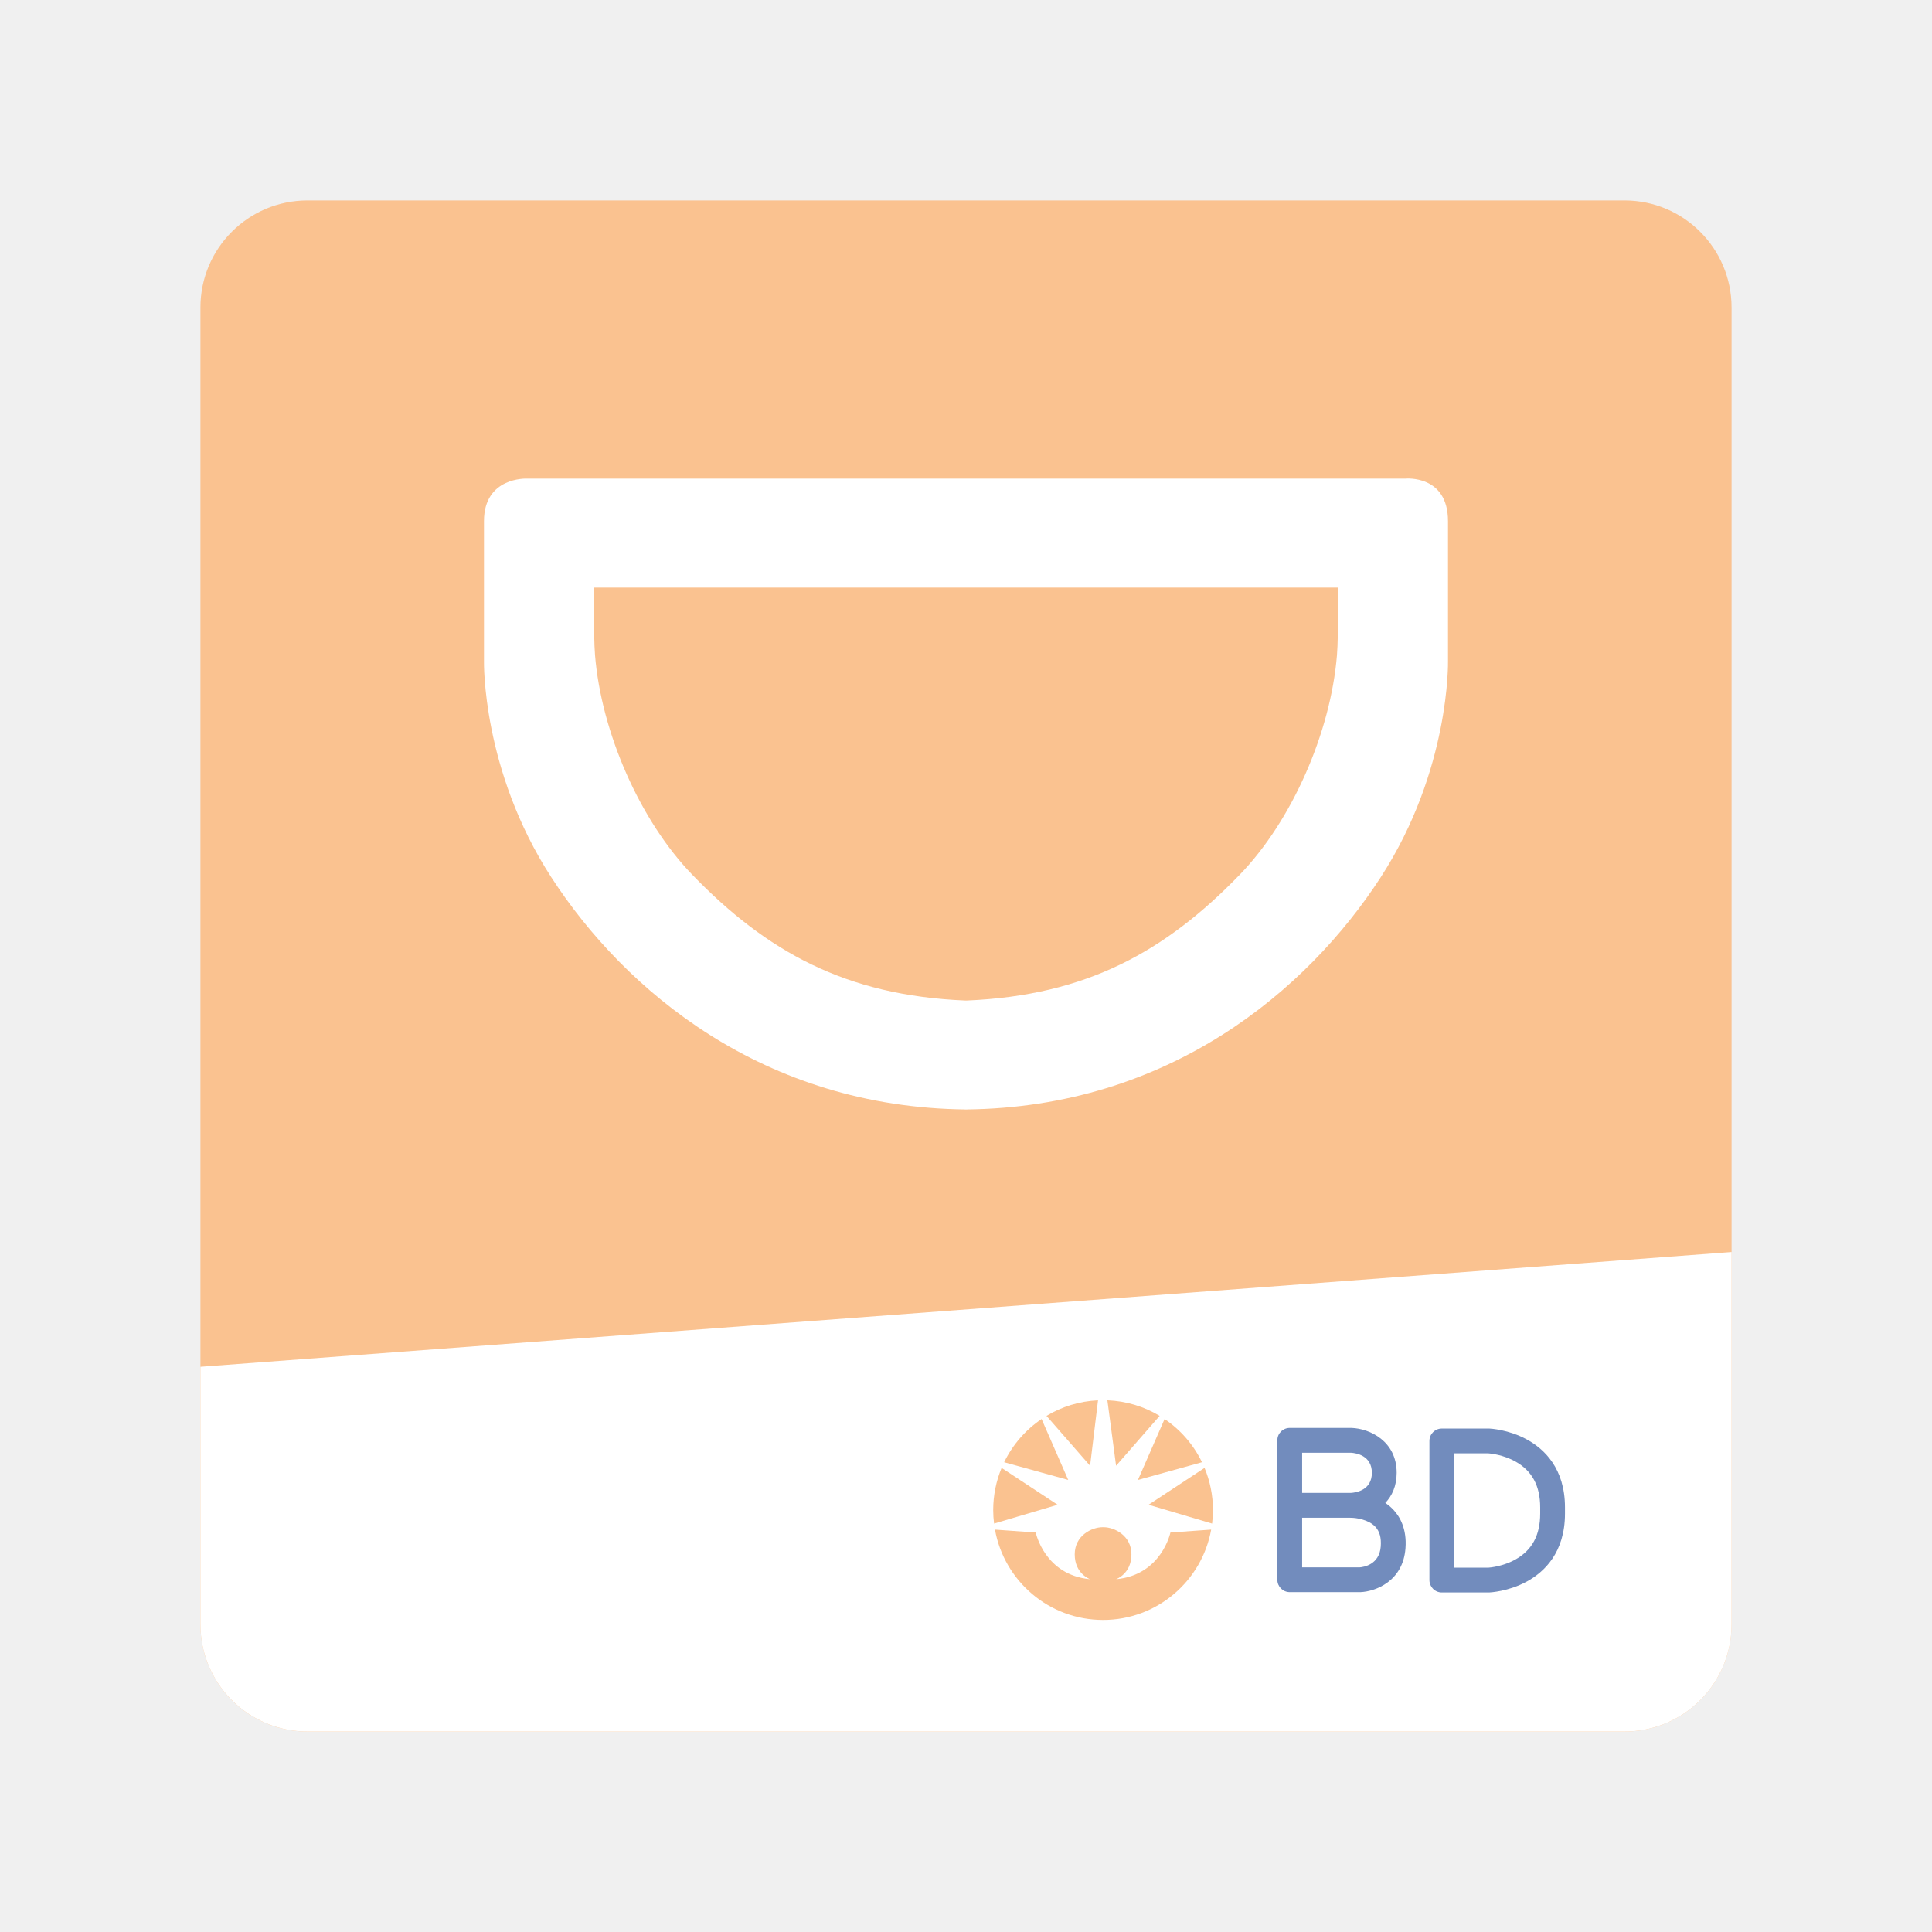
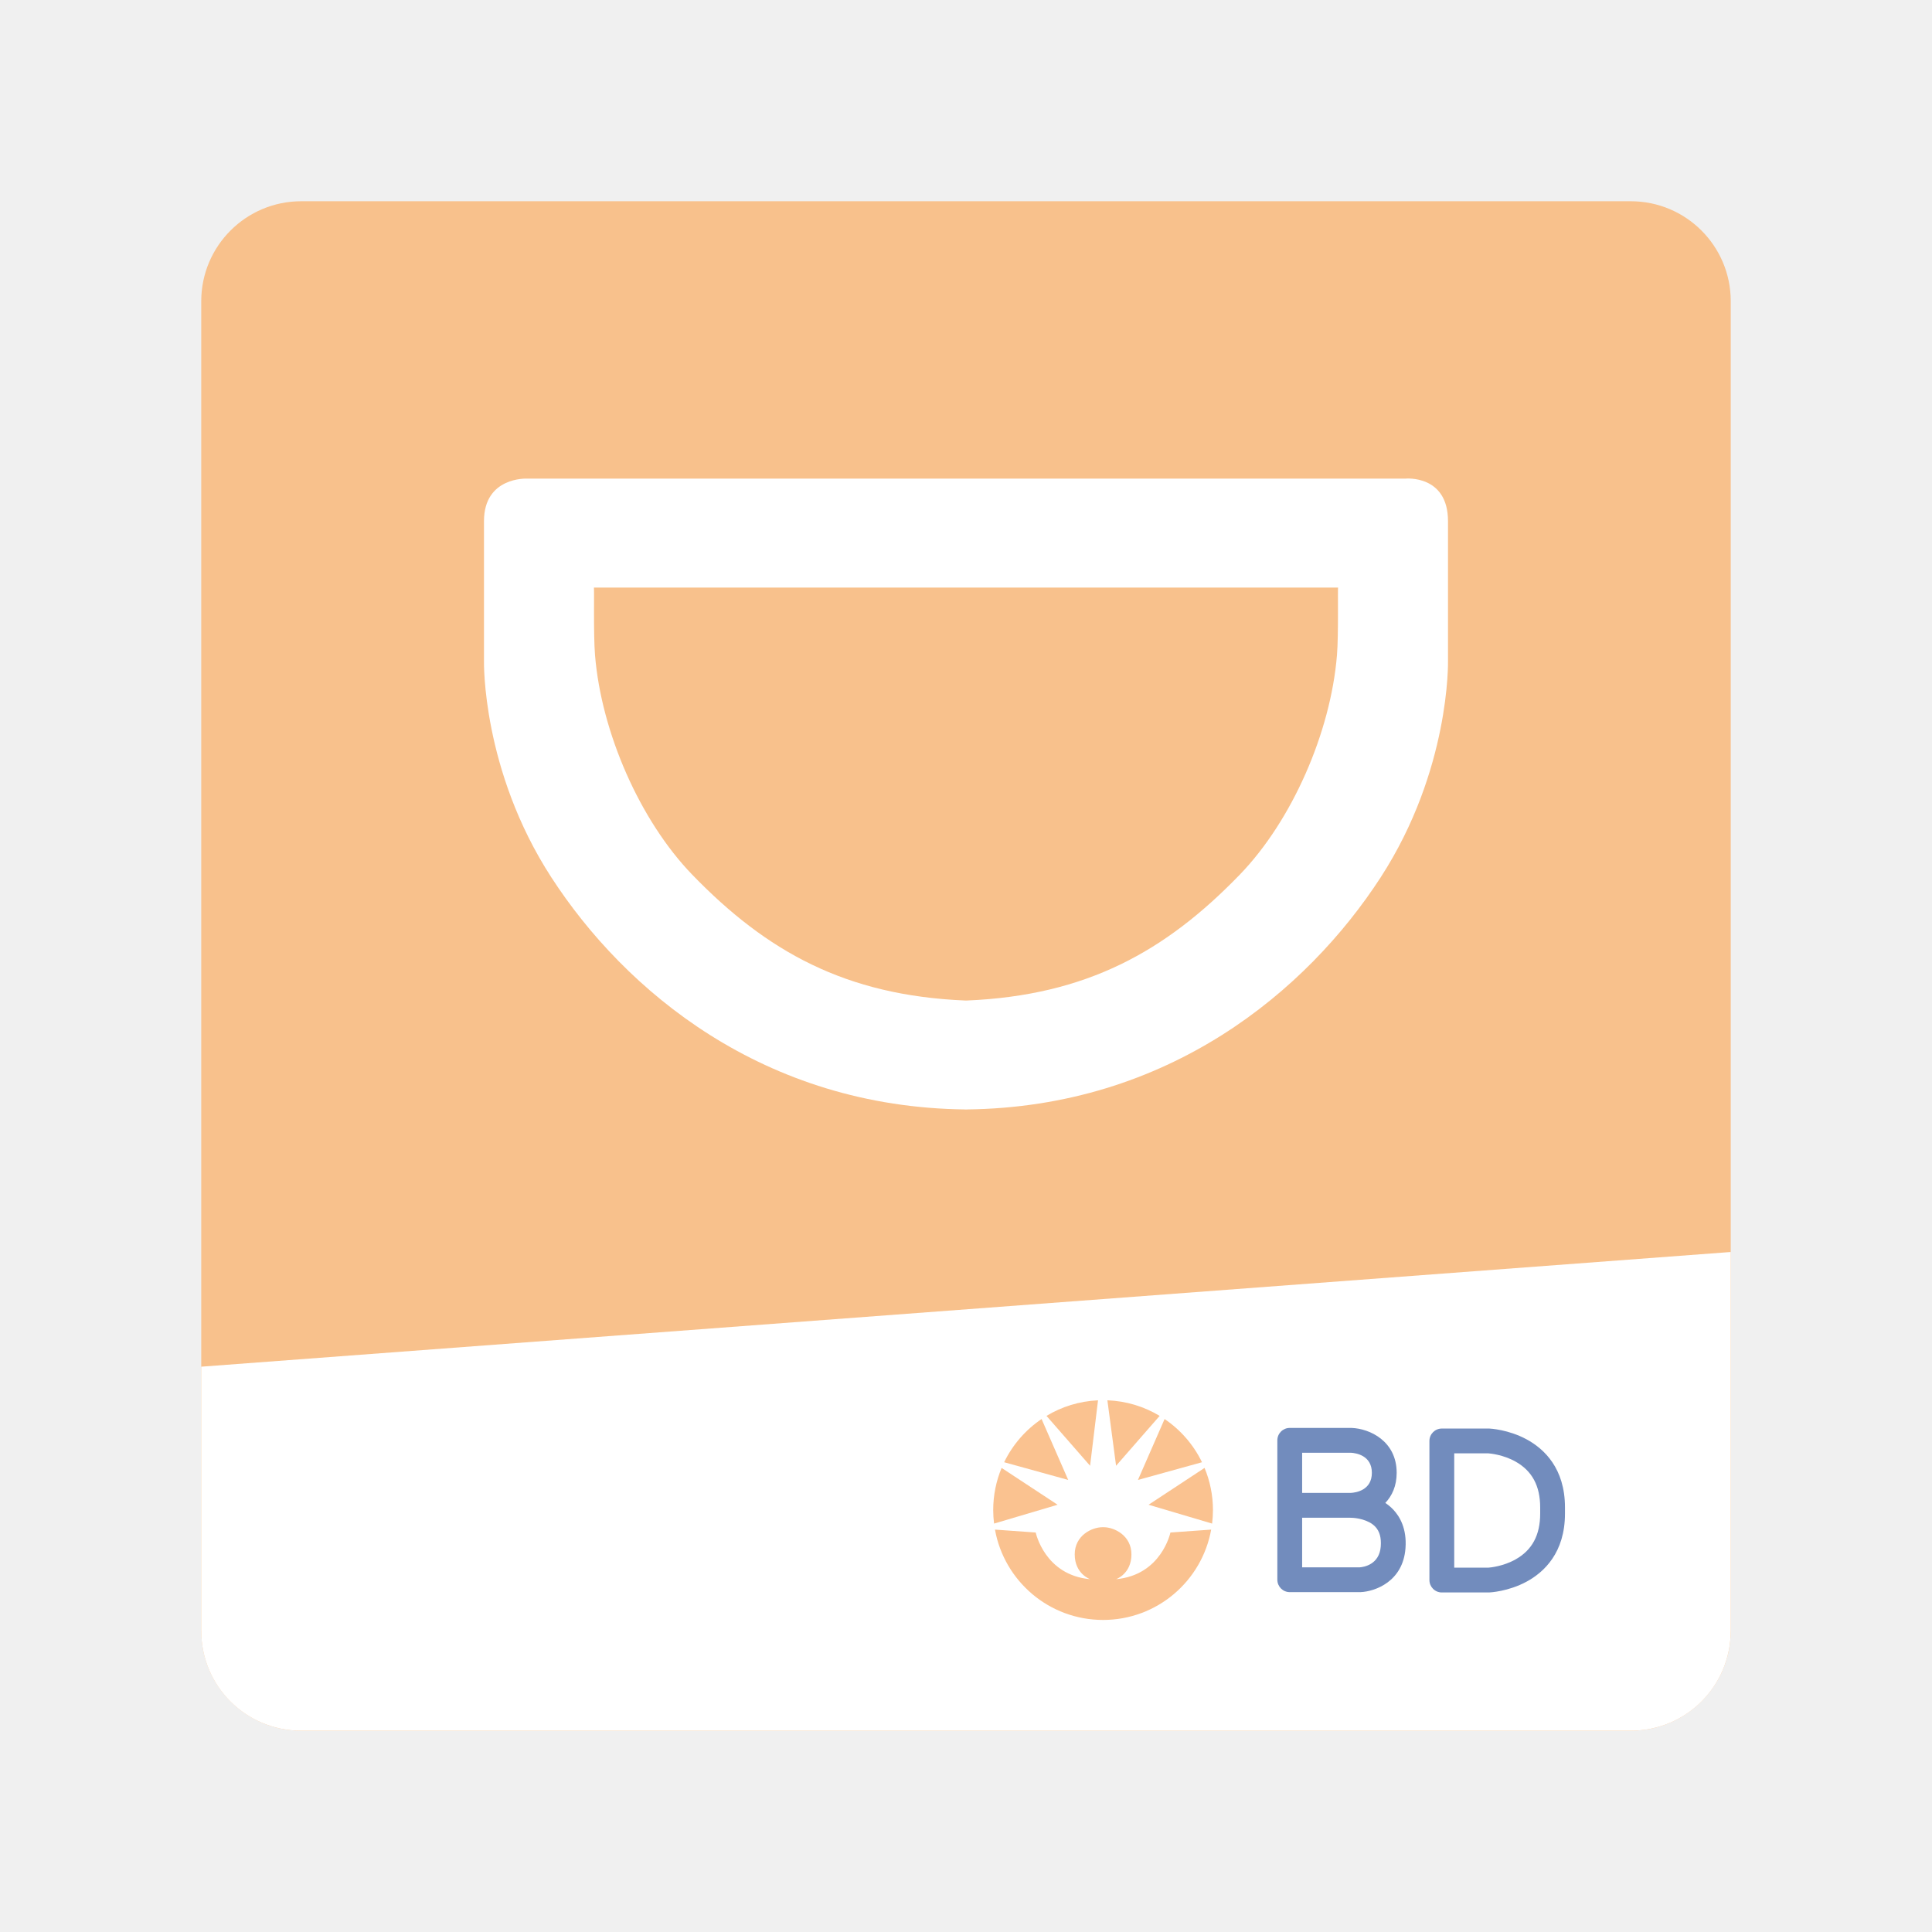
<svg xmlns="http://www.w3.org/2000/svg" width="192" height="192" version="1.1" viewBox="0 0 192 192">
  <g transform="translate(5e-4 -.9995)">
-     <path d="m172.08 162.44c0 5.877-4.764 10.641-10.641 10.641h-130.88c-5.876 0-10.641-4.764-10.641-10.641v-130.88c0-5.876 4.765-10.641 10.641-10.641h130.88c5.877 0 10.641 4.765 10.641 10.641z" fill="#fac290" />
-     <path d="m19.919 136.83v25.606c0 5.877 4.765 10.641 10.641 10.641h130.88c5.877 0 10.641-4.764 10.641-10.641v-37.012z" fill="#fff" />
+     <rect x="19.999" y="20.999" width="152" height="152" rx="9.935" fill="#f8c18c" />
+     <path transform="translate(-5e-4 .9995)" d="m172 162.08-2e-3 -37.658-152 11.398v26.24c0 5.504 4.432 9.936 9.935 9.936h132.13c5.497 0 9.923-4.421 9.934-9.916z" fill="#fff" />
    <path d="m96.527 111.26c-0.177 0-0.352-1e-3 -0.527-5e-3 -0.177 4e-3 -0.352 5e-3 -0.529 5e-3zm47.373-44.557v-13.913c0-4.637-4.226-4.226-4.226-4.226h-87.35s-4.227-0.176-4.227 4.226v13.913s-0.235 10.802 6.692 21.485c7.3 11.26 21.069 22.868 41.211 23.067 20.141-0.199 33.91-11.807 41.21-23.065 6.926-10.685 6.69-21.487 6.69-21.487zm-11.035-0.586c-0.627 7.662-4.461 16.437-9.667 21.815-7.378 7.623-15.224 11.998-27.111 12.497h-0.175c-11.888-0.498-19.735-4.874-27.112-12.497-5.205-5.378-9.04-14.154-9.667-21.815-0.172-2.1-0.059-6.75-0.117-6.722h73.966c-0.057-0.029 0.056 4.621-0.117 6.722z" fill="#fff" />
    <path d="m103.51 142.02c-1.587 1.075-2.877 2.555-3.72 4.294l6.368 1.761zm-3.972 4.859c-0.536 1.29-0.835 2.705-0.835 4.189 0 0.456 0.031 0.901 0.086 1.343l6.314-1.871zm9.582-6.718c-1.868 0.085-3.612 0.638-5.12 1.547l4.331 4.958zm6.124 1.547c-1.527-0.92-3.299-1.476-5.194-1.549l0.864 6.506zm-4.33 16.23s1.526-0.528 1.526-2.466c0-1.878-1.703-2.7-2.758-2.7h-0.119c-1.057 0-2.759 0.821-2.759 2.7 0 1.938 1.526 2.466 1.526 2.466-4.521-0.411-5.401-4.639-5.401-4.639l-4.051-0.289c0.917 5.104 5.375 8.978 10.743 8.978s9.826-3.874 10.743-8.978l-4.051 0.289c3e-3 0-0.878 4.227-5.399 4.639zm8.539-11.623c-0.842-1.739-2.131-3.221-3.718-4.294l-2.649 6.055zm0.253 0.564-5.563 3.661 6.313 1.871c0.055-0.439 0.086-0.887 0.086-1.342 0-1.485-0.298-2.9-0.836-4.19z" fill="#fac290" />
    <g fill="#728cbd">
      <path d="m137.67 150.36c0.668-0.704 1.129-1.683 1.129-2.993 0-3.154-2.678-4.396-4.477-4.461-0.015 0-0.028-1e-3 -0.044-1e-3h-6.104c-0.682 0-1.233 0.552-1.233 1.232v13.855c0 0.68 0.552 1.232 1.233 1.232h6.985c0.018 0 0.033 0 0.051-1e-3 1.438-0.06 4.225-1.049 4.466-4.371 0.144-1.949-0.579-3.155-1.21-3.824-0.247-0.261-0.518-0.484-0.796-0.668zm-8.265-4.989h4.841c0.518 0.03 2.088 0.268 2.088 1.996 0 1.734-1.583 1.966-2.085 1.995h-4.844zm7.813 9.304c-0.135 1.843-1.739 2.06-2.094 2.085h-5.719v-4.931h4.741c0.046 4e-3 0.091 7e-3 0.135 7e-3h0.012c0.438 0 1.702 0.16 2.387 0.893 0.425 0.456 0.6 1.091 0.538 1.946z" />
-       <path d="m151.71 144.04c-1.814-0.983-3.628-1.07-3.705-1.073h-0.052-4.668c-0.68 0-1.231 0.551-1.231 1.232v13.825c0 0.68 0.552 1.232 1.231 1.232h4.668c0.018 0 0.034-1e-3 0.052-1e-3 0.077-4e-3 1.891-0.09 3.705-1.073 1.74-0.943 3.815-2.882 3.815-6.764v-0.616c0-3.881-2.075-5.82-3.815-6.762zm1.351 7.379c0 2.144-0.805 3.635-2.458 4.559-1.229 0.688-2.511 0.801-2.686 0.813h-3.398v-11.359h3.398c0.175 0.013 1.456 0.126 2.686 0.813 1.653 0.926 2.458 2.417 2.458 4.561z" />
+       <path d="m151.71 144.04c-1.814-0.983-3.628-1.07-3.705-1.073h-4.72c-0.68 0-1.231 0.551-1.231 1.232v13.825c0 0.68 0.552 1.232 1.231 1.232h4.668c0.018 0 0.034-1e-3 0.052-1e-3 0.077-4e-3 1.891-0.09 3.705-1.073 1.74-0.943 3.815-2.882 3.815-6.764v-0.616c0-3.881-2.075-5.82-3.815-6.762zm1.351 7.379c0 2.144-0.805 3.635-2.458 4.559-1.229 0.688-2.511 0.801-2.686 0.813h-3.398v-11.359h3.398c0.175 0.013 1.456 0.126 2.686 0.813 1.653 0.926 2.458 2.417 2.458 4.561z" />
    </g>
  </g>
</svg>
